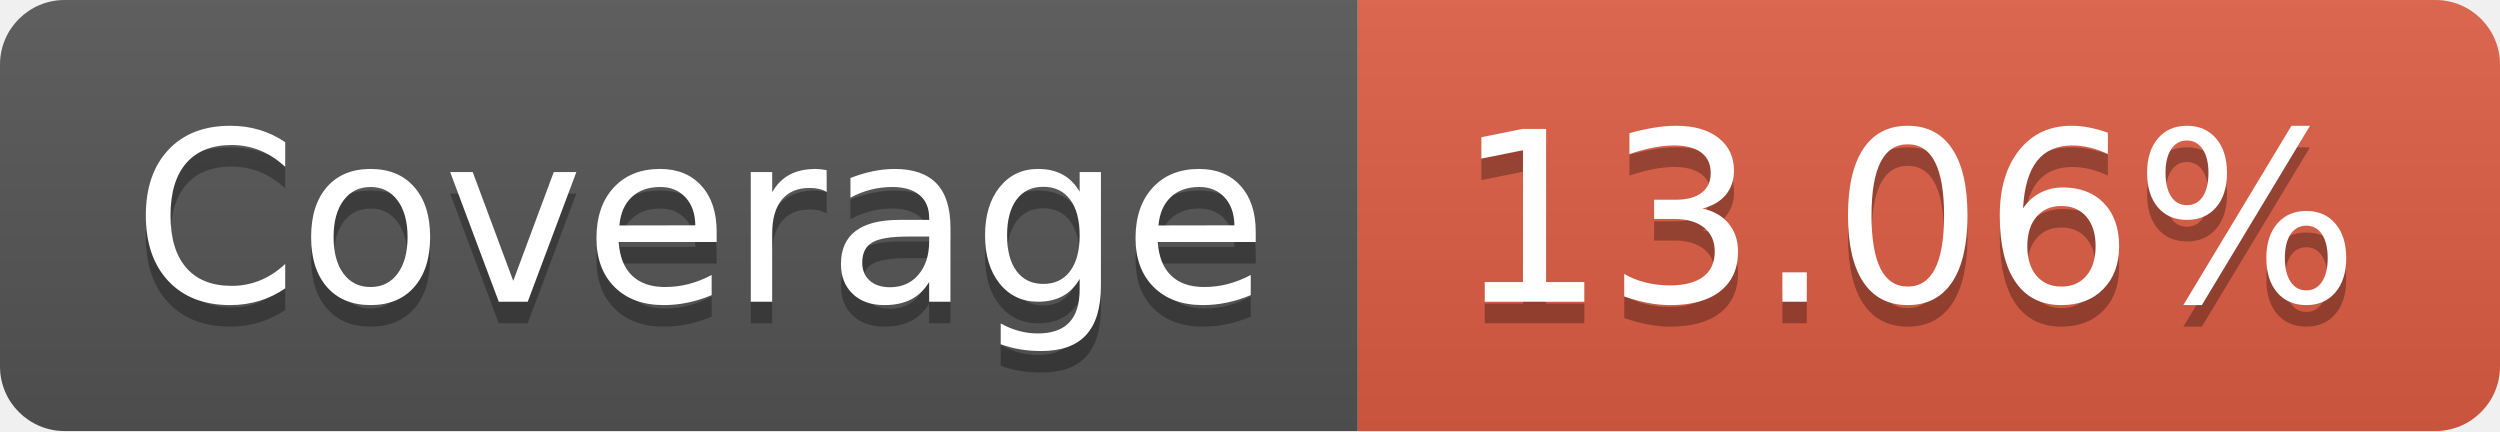
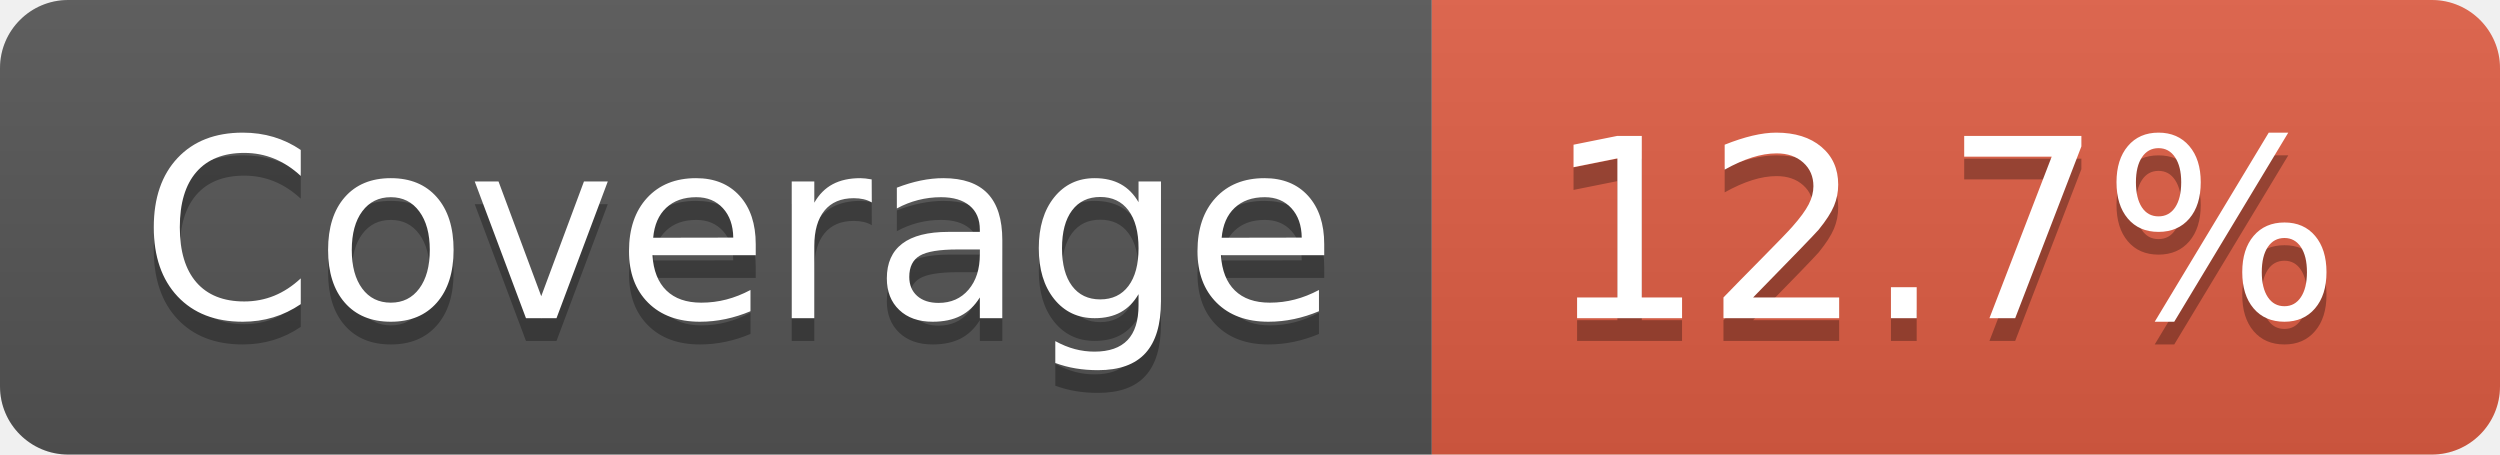
- <svg xmlns="http://www.w3.org/2000/svg" width="116" height="20" role="img" aria-label="Coverage: 13.06%">
+ <svg xmlns="http://www.w3.org/2000/svg" width="110" height="20" role="img" aria-label="Coverage: 12.7%">
  <linearGradient id="s" x2="0" y2="100%">
    <stop offset="0" stop-color="#bbb" stop-opacity=".1" />
    <stop offset="1" stop-opacity=".1" />
  </linearGradient>
  <clipPath id="r">
-     <rect width="116" height="20" rx="3" fill="#fff" />
+     <rect width="110" height="20" rx="3" fill="#fff" />
  </clipPath>
  <g clip-path="url(#r)">
    <rect width="63" height="20" fill="#555" />
-     <rect x="63" width="53" height="20" fill="#e05d44" />
-     <rect width="116" height="20" fill="url(#s)" />
+     <rect x="63" width="47" height="20" fill="#e05d44" />
+     <rect width="110" height="20" fill="url(#s)" />
  </g>
  <g fill="#fff" text-anchor="middle" font-family="Verdana,Geneva,DejaVu Sans,sans-serif" text-rendering="geometricPrecision" font-size="110">
    <text aria-hidden="true" x="325" y="150" fill="#010101" fill-opacity=".3" transform="scale(.1)" textLength="530">Coverage</text>
    <text x="325" y="140" transform="scale(.1)" fill="#fff" textLength="530">Coverage</text>
-     <text aria-hidden="true" x="885" y="150" fill="#010101" fill-opacity=".3" transform="scale(.1)" textLength="430">13.06%</text>
-     <text x="885" y="140" transform="scale(.1)" fill="#fff" textLength="430">13.06%</text>
+     <text aria-hidden="true" x="855" y="150" fill="#010101" fill-opacity=".3" transform="scale(.1)" textLength="370">12.7%</text>
+     <text x="855" y="140" transform="scale(.1)" fill="#fff" textLength="370">12.7%</text>
  </g>
</svg>
